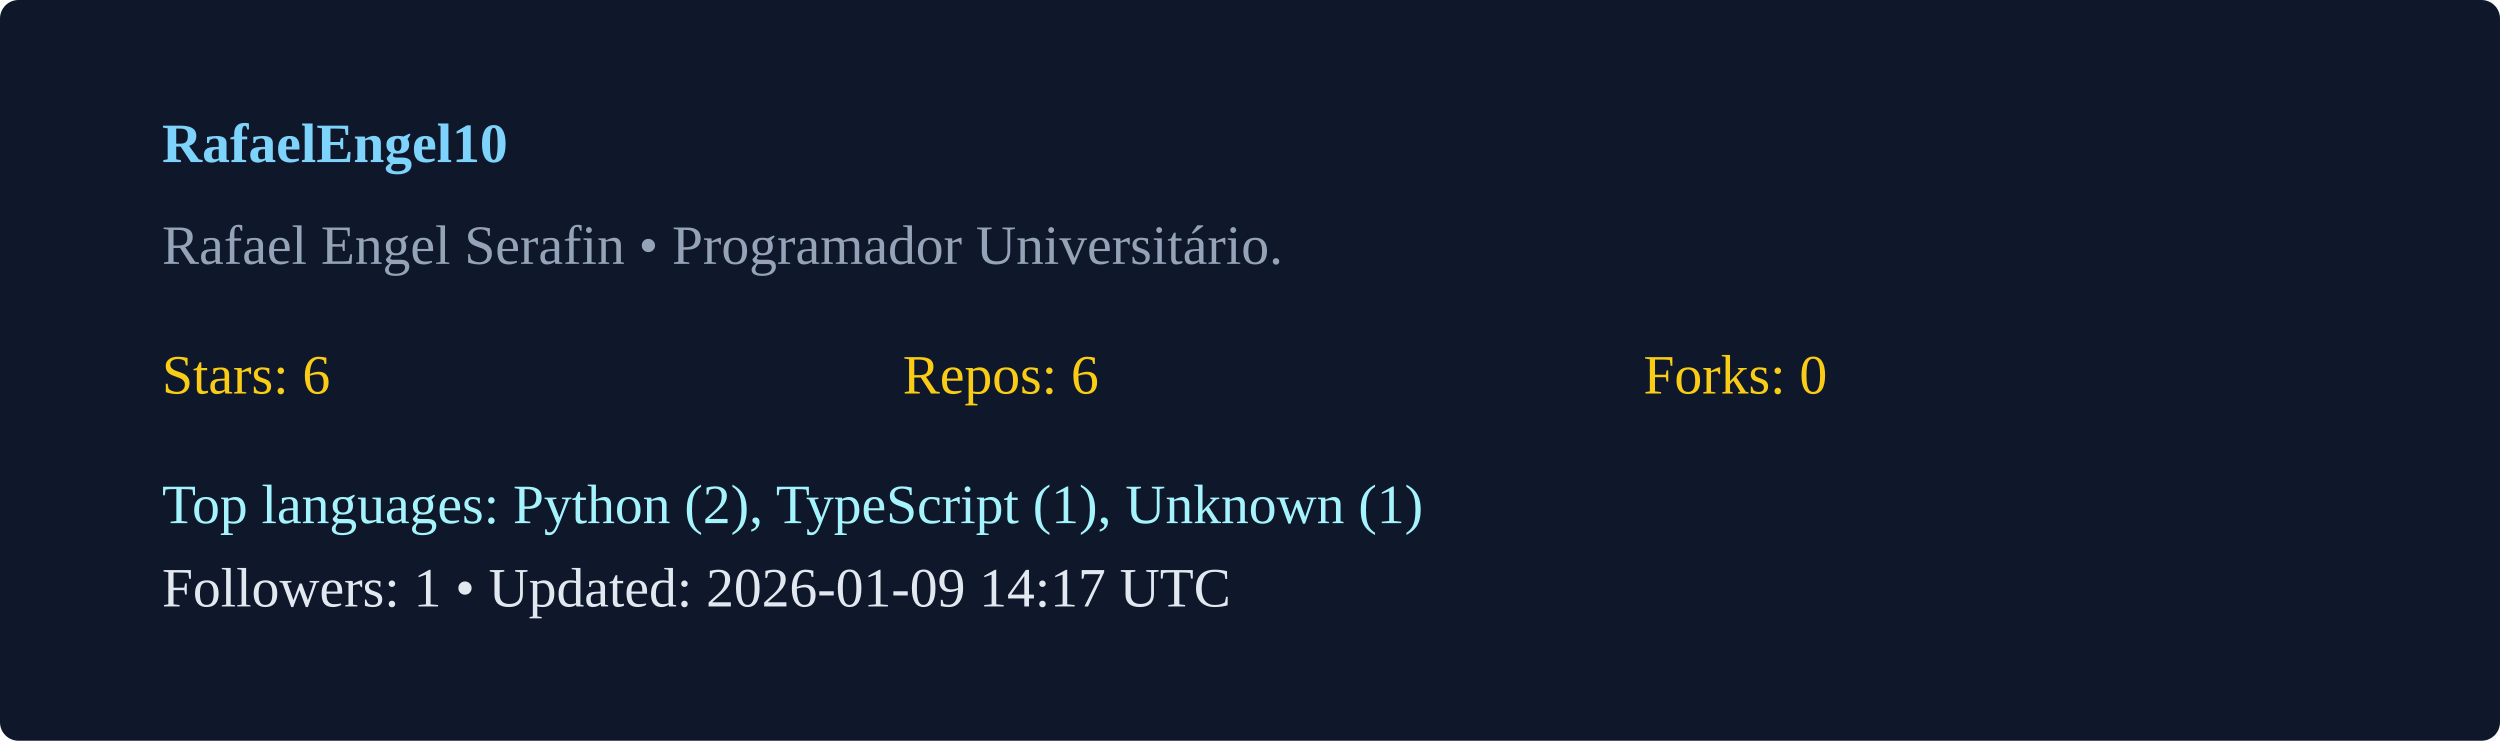
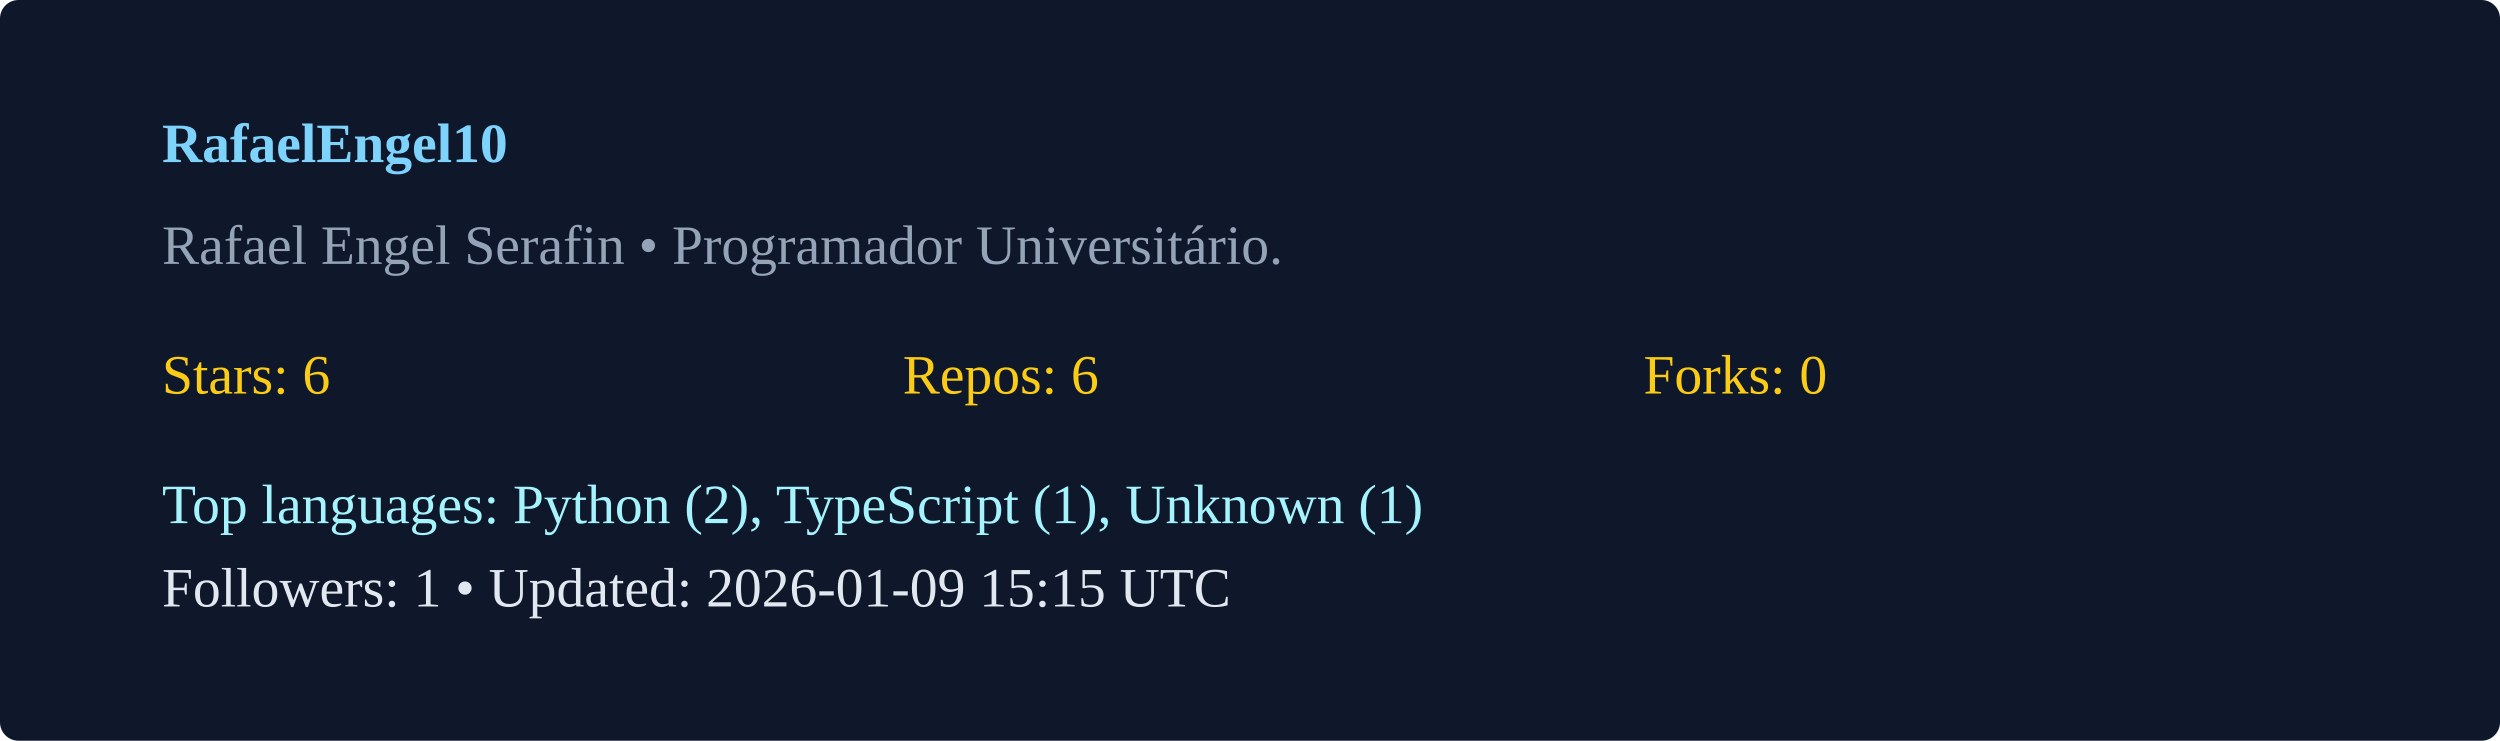
<svg xmlns="http://www.w3.org/2000/svg" width="540" height="160" viewBox="0 0 540 160">
  <rect width="100%" height="100%" rx="4" fill="#0f172a" />
  <g transform="translate(35,35)">
    <text x="0" y="0" fill="#7dd3fc" font-weight="600">RafaelEngel10</text>
    <text x="0" y="22" fill="#94a3b8">Rafael Engel Serafin  • Programador Universitário. </text>
    <g transform="translate(0,50)">
      <text x="0" y="0" fill="#facc15">Stars: 6</text>
      <text x="160" y="0" fill="#facc15">Repos: 6</text>
      <text x="320" y="0" fill="#facc15">Forks: 0</text>
      <text x="0" y="28" fill="#a5f3fc">Top languages: Python (2), TypeScript (1), Unknown (1)</text>
-       <text x="0" y="46" fill="#e2e8f0">Followers: 1 • Updated: 2026-01-09 14:17 UTC</text>
+       <text x="0" y="46" fill="#e2e8f0">Followers: 1 • Updated: 2026-01-09 15:15 UTC</text>
    </g>
  </g>
</svg>
